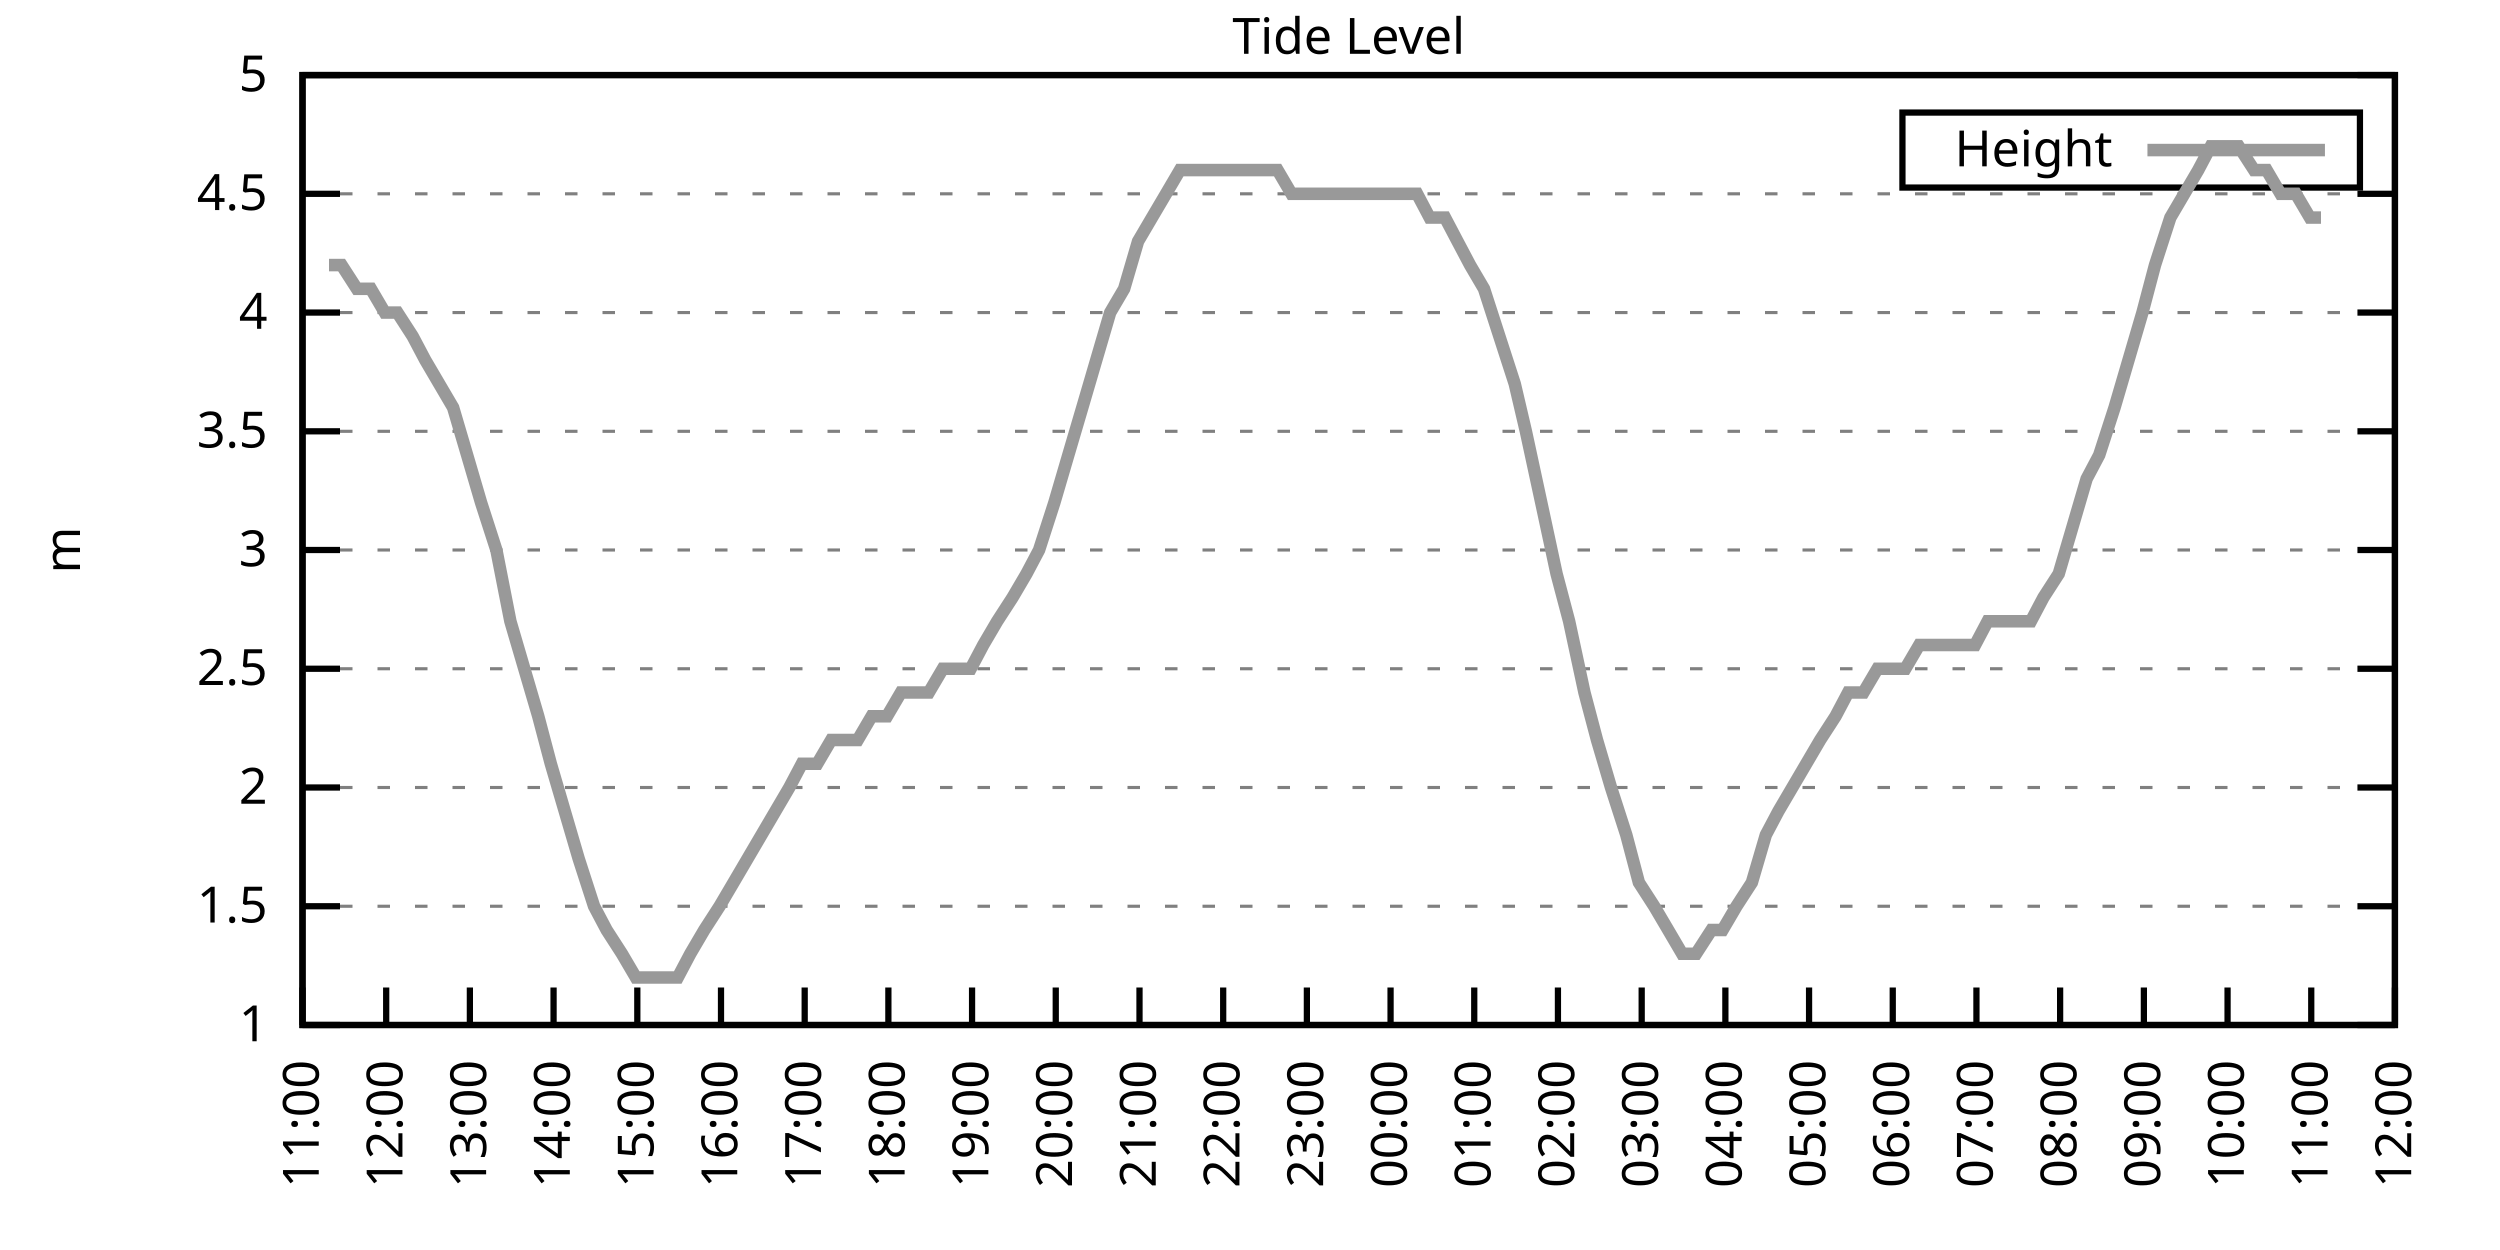
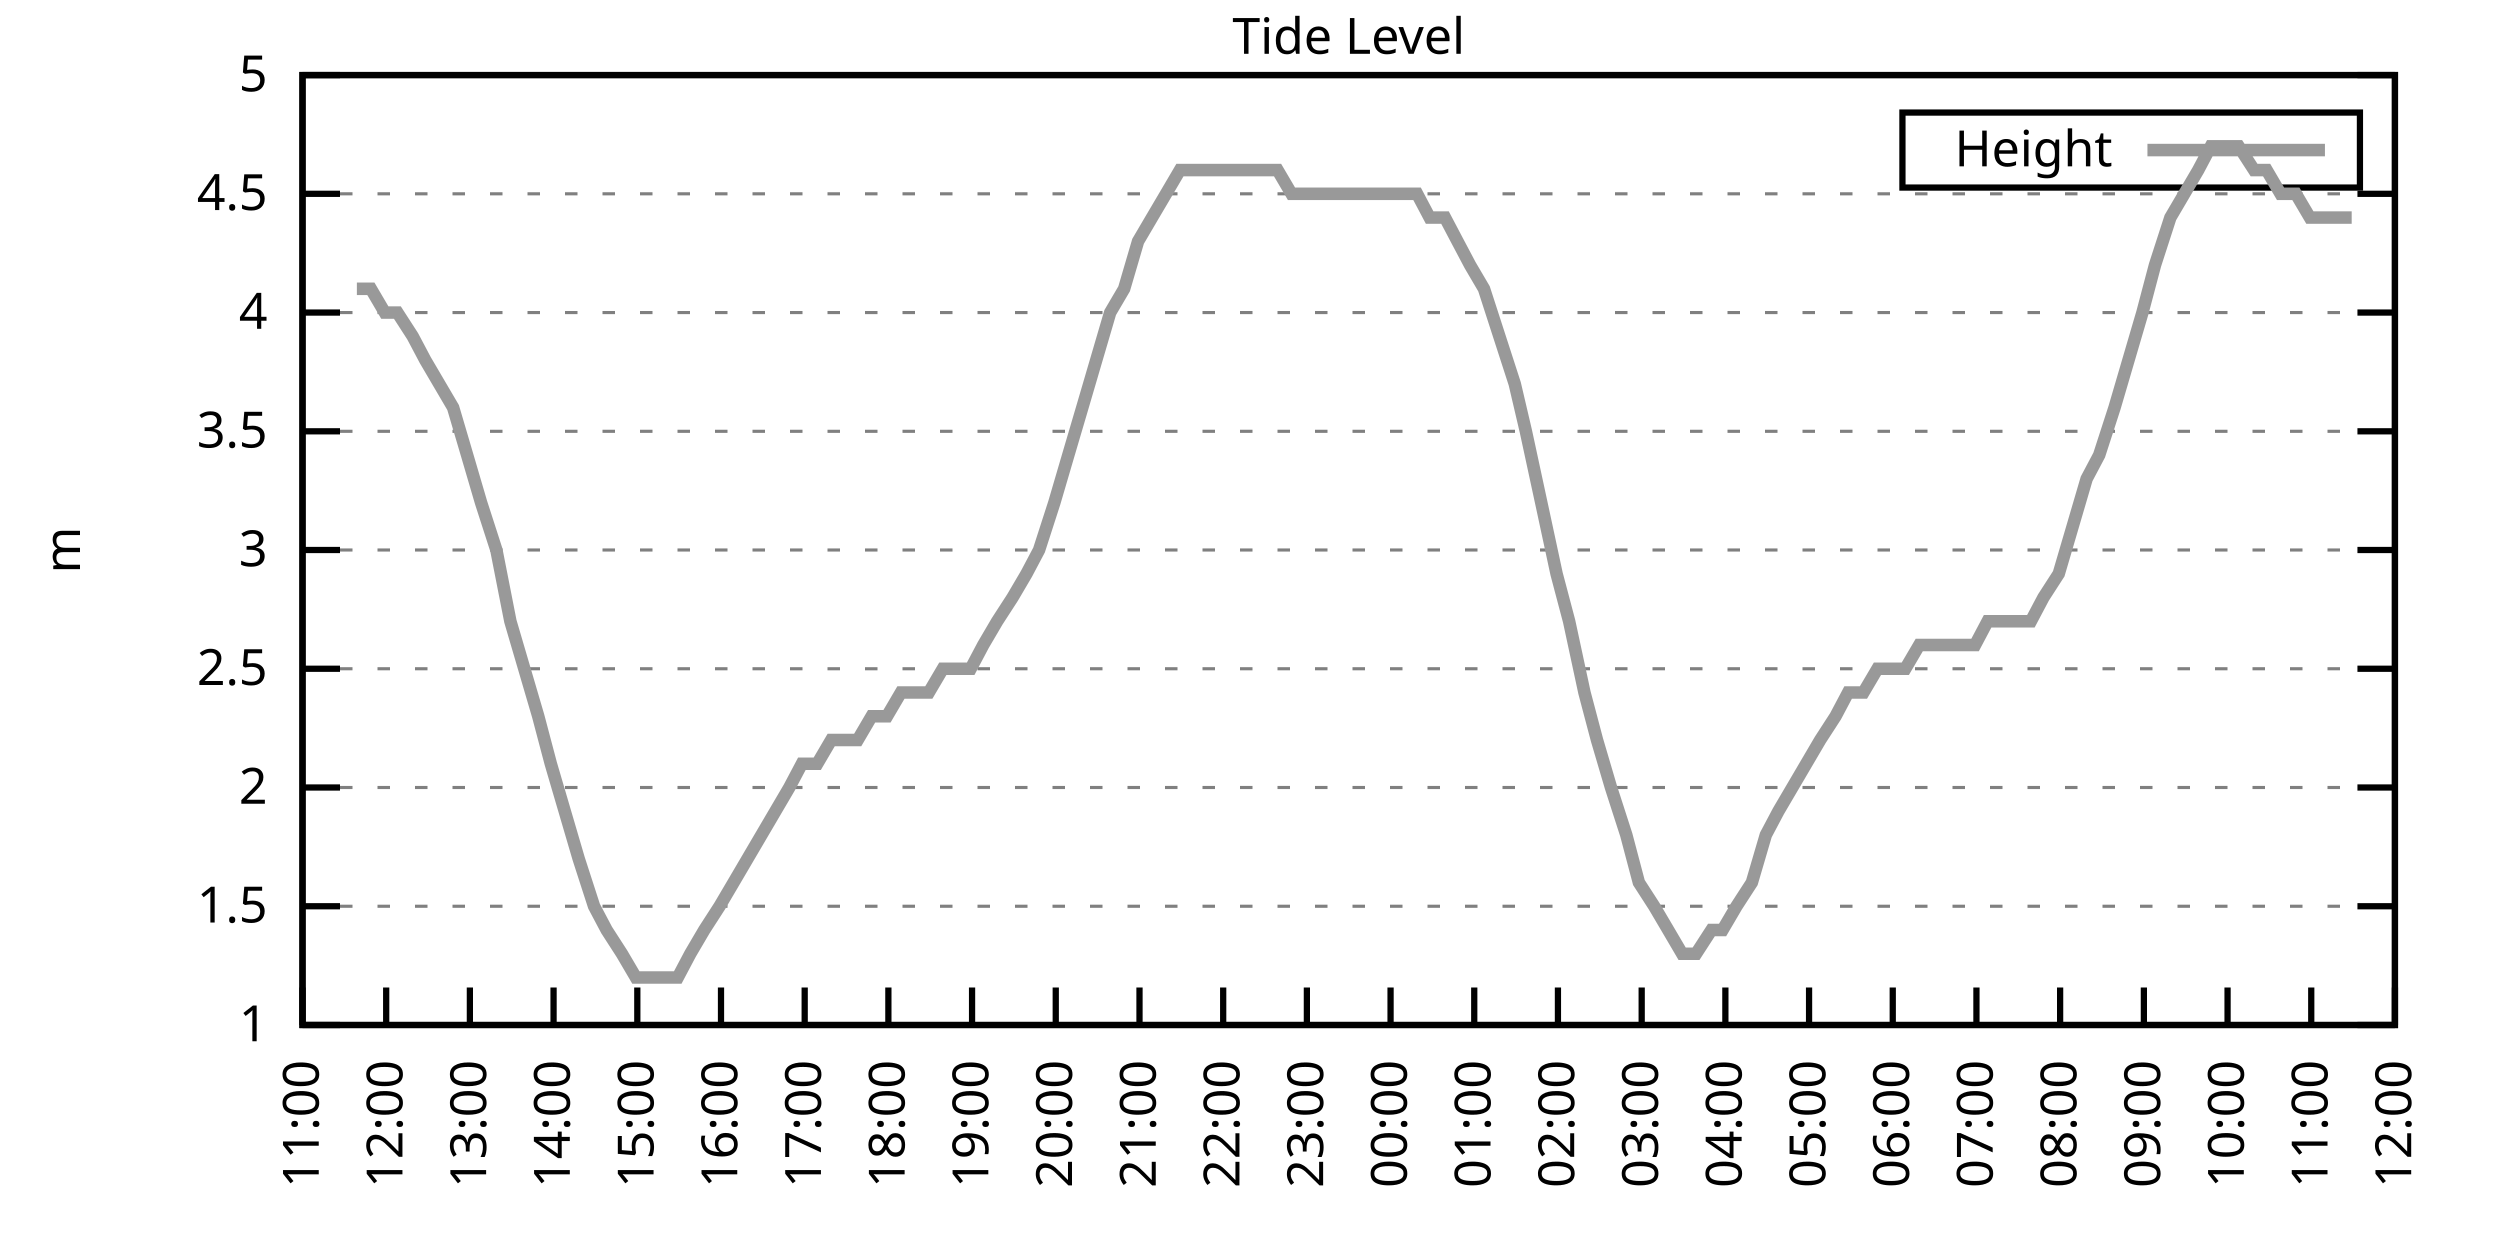
<svg xmlns="http://www.w3.org/2000/svg" xmlns:xlink="http://www.w3.org/1999/xlink" width="400" height="200" viewBox="0 0 400 200">
  <g id="gnuplot_canvas">
    <rect x="0" y="0" width="400" height="200" fill="none" />
    <defs>
      <circle id="gpDot" r="0.5" stroke-width="0.5" stroke="currentColor" />
      <path id="gpPt0" stroke-width="0.333" stroke="currentColor" d="M-1,0 h2 M0,-1 v2" />
      <path id="gpPt1" stroke-width="0.333" stroke="currentColor" d="M-1,-1 L1,1 M1,-1 L-1,1" />
      <path id="gpPt2" stroke-width="0.333" stroke="currentColor" d="M-1,0 L1,0 M0,-1 L0,1 M-1,-1 L1,1 M-1,1 L1,-1" />
      <rect id="gpPt3" stroke-width="0.333" stroke="currentColor" x="-1" y="-1" width="2" height="2" />
      <rect id="gpPt4" stroke-width="0.333" stroke="currentColor" fill="currentColor" x="-1" y="-1" width="2" height="2" />
      <circle id="gpPt5" stroke-width="0.333" stroke="currentColor" cx="0" cy="0" r="1" />
      <use xlink:href="#gpPt5" id="gpPt6" fill="currentColor" stroke="none" />
      <path id="gpPt7" stroke-width="0.333" stroke="currentColor" d="M0,-1.33 L-1.33,0.67 L1.33,0.67 z" />
      <use xlink:href="#gpPt7" id="gpPt8" fill="currentColor" stroke="none" />
      <use xlink:href="#gpPt7" id="gpPt9" stroke="currentColor" transform="rotate(180)" />
      <use xlink:href="#gpPt9" id="gpPt10" fill="currentColor" stroke="none" />
      <use xlink:href="#gpPt3" id="gpPt11" stroke="currentColor" transform="rotate(45)" />
      <use xlink:href="#gpPt11" id="gpPt12" fill="currentColor" stroke="none" />
      <path id="gpPt13" stroke-width="0.333" stroke="currentColor" d="M0,1.330 L1.265,0.411 L0.782,-1.067 L-0.782,-1.076 L-1.265,0.411 z" />
      <use xlink:href="#gpPt13" id="gpPt14" fill="currentColor" stroke="none" />
      <filter id="textbox" filterUnits="objectBoundingBox" x="0" y="0" height="1" width="1">
        <feFlood flood-color="white" flood-opacity="1" result="bgnd" />
        <feComposite in="SourceGraphic" in2="bgnd" operator="atop" />
      </filter>
      <filter id="greybox" filterUnits="objectBoundingBox" x="0" y="0" height="1" width="1">
        <feFlood flood-color="lightgrey" flood-opacity="1" result="grey" />
        <feComposite in="SourceGraphic" in2="grey" operator="atop" />
      </filter>
    </defs>
    <g fill="none" color="white" stroke="currentColor" stroke-width="1.00" stroke-linecap="butt" stroke-linejoin="miter">
</g>
    <g fill="none" color="black" stroke="currentColor" stroke-width="1.00" stroke-linecap="butt" stroke-linejoin="miter">
      <g stroke="none" shape-rendering="crispEdges">
        <polygon fill="rgb(255, 255, 255)" points="48.40,164.00 383.18,164.00 383.18,12.02 48.40,12.02 " />
      </g>
    </g>
    <g fill="none" color="black" stroke="currentColor" stroke-width="1.00" stroke-linecap="butt" stroke-linejoin="miter">
</g>
    <g fill="none" color="black" stroke="black" stroke-width="0.50" stroke-linecap="butt" stroke-linejoin="miter">
</g>
    <g fill="none" color="gray" stroke="currentColor" stroke-width="0.50" stroke-linecap="butt" stroke-linejoin="miter">
      <path stroke="gray" stroke-dasharray="2,4" class="gridline" d="M48.40,164.00 L383.19,164.00  " />
    </g>
    <g fill="none" color="gray" stroke="gray" stroke-width="1.00" stroke-linecap="butt" stroke-linejoin="miter">
</g>
    <g fill="none" color="black" stroke="currentColor" stroke-width="1.00" stroke-linecap="butt" stroke-linejoin="miter">
      <path stroke="black" d="M48.40,164.00 L54.40,164.00 M383.19,164.00 L377.19,164.00  " />
      <g transform="translate(42.80,166.60)" stroke="none" fill="black" font-family="Sans" font-size="8.00" text-anchor="end">
        <text>
          <tspan font-family="Sans"> 1</tspan>
        </text>
      </g>
    </g>
    <g fill="none" color="black" stroke="currentColor" stroke-width="1.00" stroke-linecap="butt" stroke-linejoin="miter">
</g>
    <g fill="none" color="black" stroke="black" stroke-width="0.50" stroke-linecap="butt" stroke-linejoin="miter">
</g>
    <g fill="none" color="gray" stroke="currentColor" stroke-width="0.50" stroke-linecap="butt" stroke-linejoin="miter">
      <path stroke="gray" stroke-dasharray="2,4" class="gridline" d="M48.40,145.00 L383.19,145.00  " />
    </g>
    <g fill="none" color="gray" stroke="gray" stroke-width="1.00" stroke-linecap="butt" stroke-linejoin="miter">
</g>
    <g fill="none" color="black" stroke="currentColor" stroke-width="1.00" stroke-linecap="butt" stroke-linejoin="miter">
      <path stroke="black" d="M48.40,145.00 L54.40,145.00 M383.19,145.00 L377.19,145.00  " />
      <g transform="translate(42.80,147.60)" stroke="none" fill="black" font-family="Sans" font-size="8.00" text-anchor="end">
        <text>
          <tspan font-family="Sans"> 1.5</tspan>
        </text>
      </g>
    </g>
    <g fill="none" color="black" stroke="currentColor" stroke-width="1.00" stroke-linecap="butt" stroke-linejoin="miter">
</g>
    <g fill="none" color="black" stroke="black" stroke-width="0.50" stroke-linecap="butt" stroke-linejoin="miter">
</g>
    <g fill="none" color="gray" stroke="currentColor" stroke-width="0.50" stroke-linecap="butt" stroke-linejoin="miter">
      <path stroke="gray" stroke-dasharray="2,4" class="gridline" d="M48.40,126.00 L383.19,126.00  " />
    </g>
    <g fill="none" color="gray" stroke="gray" stroke-width="1.00" stroke-linecap="butt" stroke-linejoin="miter">
</g>
    <g fill="none" color="black" stroke="currentColor" stroke-width="1.00" stroke-linecap="butt" stroke-linejoin="miter">
      <path stroke="black" d="M48.40,126.00 L54.40,126.00 M383.19,126.00 L377.19,126.00  " />
      <g transform="translate(42.80,128.60)" stroke="none" fill="black" font-family="Sans" font-size="8.00" text-anchor="end">
        <text>
          <tspan font-family="Sans"> 2</tspan>
        </text>
      </g>
    </g>
    <g fill="none" color="black" stroke="currentColor" stroke-width="1.00" stroke-linecap="butt" stroke-linejoin="miter">
</g>
    <g fill="none" color="black" stroke="black" stroke-width="0.50" stroke-linecap="butt" stroke-linejoin="miter">
</g>
    <g fill="none" color="gray" stroke="currentColor" stroke-width="0.50" stroke-linecap="butt" stroke-linejoin="miter">
      <path stroke="gray" stroke-dasharray="2,4" class="gridline" d="M48.40,107.00 L383.19,107.00  " />
    </g>
    <g fill="none" color="gray" stroke="gray" stroke-width="1.00" stroke-linecap="butt" stroke-linejoin="miter">
</g>
    <g fill="none" color="black" stroke="currentColor" stroke-width="1.00" stroke-linecap="butt" stroke-linejoin="miter">
      <path stroke="black" d="M48.40,107.00 L54.40,107.00 M383.19,107.00 L377.19,107.00  " />
      <g transform="translate(42.80,109.60)" stroke="none" fill="black" font-family="Sans" font-size="8.00" text-anchor="end">
        <text>
          <tspan font-family="Sans"> 2.5</tspan>
        </text>
      </g>
    </g>
    <g fill="none" color="black" stroke="currentColor" stroke-width="1.00" stroke-linecap="butt" stroke-linejoin="miter">
</g>
    <g fill="none" color="black" stroke="black" stroke-width="0.50" stroke-linecap="butt" stroke-linejoin="miter">
</g>
    <g fill="none" color="gray" stroke="currentColor" stroke-width="0.50" stroke-linecap="butt" stroke-linejoin="miter">
      <path stroke="gray" stroke-dasharray="2,4" class="gridline" d="M48.40,88.00 L383.19,88.00  " />
    </g>
    <g fill="none" color="gray" stroke="gray" stroke-width="1.00" stroke-linecap="butt" stroke-linejoin="miter">
</g>
    <g fill="none" color="black" stroke="currentColor" stroke-width="1.00" stroke-linecap="butt" stroke-linejoin="miter">
      <path stroke="black" d="M48.40,88.00 L54.40,88.00 M383.19,88.00 L377.19,88.00  " />
      <g transform="translate(42.80,90.60)" stroke="none" fill="black" font-family="Sans" font-size="8.00" text-anchor="end">
        <text>
          <tspan font-family="Sans"> 3</tspan>
        </text>
      </g>
    </g>
    <g fill="none" color="black" stroke="currentColor" stroke-width="1.00" stroke-linecap="butt" stroke-linejoin="miter">
</g>
    <g fill="none" color="black" stroke="black" stroke-width="0.50" stroke-linecap="butt" stroke-linejoin="miter">
</g>
    <g fill="none" color="gray" stroke="currentColor" stroke-width="0.50" stroke-linecap="butt" stroke-linejoin="miter">
      <path stroke="gray" stroke-dasharray="2,4" class="gridline" d="M48.40,69.01 L383.19,69.01  " />
    </g>
    <g fill="none" color="gray" stroke="gray" stroke-width="1.00" stroke-linecap="butt" stroke-linejoin="miter">
</g>
    <g fill="none" color="black" stroke="currentColor" stroke-width="1.00" stroke-linecap="butt" stroke-linejoin="miter">
      <path stroke="black" d="M48.40,69.01 L54.40,69.01 M383.19,69.01 L377.19,69.01  " />
      <g transform="translate(42.80,71.61)" stroke="none" fill="black" font-family="Sans" font-size="8.00" text-anchor="end">
        <text>
          <tspan font-family="Sans"> 3.5</tspan>
        </text>
      </g>
    </g>
    <g fill="none" color="black" stroke="currentColor" stroke-width="1.00" stroke-linecap="butt" stroke-linejoin="miter">
</g>
    <g fill="none" color="black" stroke="black" stroke-width="0.50" stroke-linecap="butt" stroke-linejoin="miter">
</g>
    <g fill="none" color="gray" stroke="currentColor" stroke-width="0.50" stroke-linecap="butt" stroke-linejoin="miter">
      <path stroke="gray" stroke-dasharray="2,4" class="gridline" d="M48.40,50.01 L383.19,50.01  " />
    </g>
    <g fill="none" color="gray" stroke="gray" stroke-width="1.00" stroke-linecap="butt" stroke-linejoin="miter">
</g>
    <g fill="none" color="black" stroke="currentColor" stroke-width="1.00" stroke-linecap="butt" stroke-linejoin="miter">
      <path stroke="black" d="M48.40,50.01 L54.40,50.01 M383.19,50.01 L377.19,50.01  " />
      <g transform="translate(42.80,52.61)" stroke="none" fill="black" font-family="Sans" font-size="8.00" text-anchor="end">
        <text>
          <tspan font-family="Sans"> 4</tspan>
        </text>
      </g>
    </g>
    <g fill="none" color="black" stroke="currentColor" stroke-width="1.00" stroke-linecap="butt" stroke-linejoin="miter">
</g>
    <g fill="none" color="black" stroke="black" stroke-width="0.50" stroke-linecap="butt" stroke-linejoin="miter">
</g>
    <g fill="none" color="gray" stroke="currentColor" stroke-width="0.50" stroke-linecap="butt" stroke-linejoin="miter">
      <path stroke="gray" stroke-dasharray="2,4" class="gridline" d="M48.40,31.01 L383.19,31.01  " />
    </g>
    <g fill="none" color="gray" stroke="gray" stroke-width="1.00" stroke-linecap="butt" stroke-linejoin="miter">
</g>
    <g fill="none" color="black" stroke="currentColor" stroke-width="1.00" stroke-linecap="butt" stroke-linejoin="miter">
      <path stroke="black" d="M48.40,31.01 L54.40,31.01 M383.19,31.01 L377.19,31.01  " />
      <g transform="translate(42.80,33.61)" stroke="none" fill="black" font-family="Sans" font-size="8.00" text-anchor="end">
        <text>
          <tspan font-family="Sans"> 4.5</tspan>
        </text>
      </g>
    </g>
    <g fill="none" color="black" stroke="currentColor" stroke-width="1.00" stroke-linecap="butt" stroke-linejoin="miter">
</g>
    <g fill="none" color="black" stroke="black" stroke-width="0.50" stroke-linecap="butt" stroke-linejoin="miter">
</g>
    <g fill="none" color="gray" stroke="currentColor" stroke-width="0.50" stroke-linecap="butt" stroke-linejoin="miter">
      <path stroke="gray" stroke-dasharray="2,4" class="gridline" d="M48.40,12.01 L383.19,12.01  " />
    </g>
    <g fill="none" color="gray" stroke="gray" stroke-width="1.00" stroke-linecap="butt" stroke-linejoin="miter">
</g>
    <g fill="none" color="black" stroke="currentColor" stroke-width="1.00" stroke-linecap="butt" stroke-linejoin="miter">
      <path stroke="black" d="M48.40,12.01 L54.40,12.01 M383.19,12.01 L377.19,12.01  " />
      <g transform="translate(42.80,14.61)" stroke="none" fill="black" font-family="Sans" font-size="8.00" text-anchor="end">
        <text>
          <tspan font-family="Sans"> 5</tspan>
        </text>
      </g>
    </g>
    <g fill="none" color="black" stroke="currentColor" stroke-width="1.00" stroke-linecap="butt" stroke-linejoin="miter">
      <path stroke="black" d="M48.40,164.00 L48.40,158.00  " />
      <g transform="translate(51.00,169.60) rotate(270.00)" stroke="none" fill="black" font-family="Sans" font-size="8.00" text-anchor="end">
        <text>
          <tspan font-family="Sans">11:00</tspan>
        </text>
      </g>
    </g>
    <g fill="none" color="black" stroke="currentColor" stroke-width="1.00" stroke-linecap="butt" stroke-linejoin="miter">
      <path stroke="black" d="M61.79,164.00 L61.79,158.00  " />
      <g transform="translate(64.39,169.60) rotate(270.00)" stroke="none" fill="black" font-family="Sans" font-size="8.00" text-anchor="end">
        <text>
          <tspan font-family="Sans">12:00</tspan>
        </text>
      </g>
    </g>
    <g fill="none" color="black" stroke="currentColor" stroke-width="1.00" stroke-linecap="butt" stroke-linejoin="miter">
      <path stroke="black" d="M75.18,164.00 L75.18,158.00  " />
      <g transform="translate(77.78,169.60) rotate(270.00)" stroke="none" fill="black" font-family="Sans" font-size="8.00" text-anchor="end">
        <text>
          <tspan font-family="Sans">13:00</tspan>
        </text>
      </g>
    </g>
    <g fill="none" color="black" stroke="currentColor" stroke-width="1.00" stroke-linecap="butt" stroke-linejoin="miter">
      <path stroke="black" d="M88.57,164.00 L88.57,158.00  " />
      <g transform="translate(91.17,169.60) rotate(270.00)" stroke="none" fill="black" font-family="Sans" font-size="8.00" text-anchor="end">
        <text>
          <tspan font-family="Sans">14:00</tspan>
        </text>
      </g>
    </g>
    <g fill="none" color="black" stroke="currentColor" stroke-width="1.00" stroke-linecap="butt" stroke-linejoin="miter">
      <path stroke="black" d="M101.97,164.00 L101.97,158.00  " />
      <g transform="translate(104.57,169.60) rotate(270.00)" stroke="none" fill="black" font-family="Sans" font-size="8.00" text-anchor="end">
        <text>
          <tspan font-family="Sans">15:00</tspan>
        </text>
      </g>
    </g>
    <g fill="none" color="black" stroke="currentColor" stroke-width="1.00" stroke-linecap="butt" stroke-linejoin="miter">
      <path stroke="black" d="M115.36,164.00 L115.36,158.00  " />
      <g transform="translate(117.96,169.60) rotate(270.00)" stroke="none" fill="black" font-family="Sans" font-size="8.00" text-anchor="end">
        <text>
          <tspan font-family="Sans">16:00</tspan>
        </text>
      </g>
    </g>
    <g fill="none" color="black" stroke="currentColor" stroke-width="1.00" stroke-linecap="butt" stroke-linejoin="miter">
      <path stroke="black" d="M128.75,164.00 L128.75,158.00  " />
      <g transform="translate(131.35,169.60) rotate(270.00)" stroke="none" fill="black" font-family="Sans" font-size="8.00" text-anchor="end">
        <text>
          <tspan font-family="Sans">17:00</tspan>
        </text>
      </g>
    </g>
    <g fill="none" color="black" stroke="currentColor" stroke-width="1.00" stroke-linecap="butt" stroke-linejoin="miter">
      <path stroke="black" d="M142.14,164.00 L142.14,158.00  " />
      <g transform="translate(144.74,169.60) rotate(270.00)" stroke="none" fill="black" font-family="Sans" font-size="8.00" text-anchor="end">
        <text>
          <tspan font-family="Sans">18:00</tspan>
        </text>
      </g>
    </g>
    <g fill="none" color="black" stroke="currentColor" stroke-width="1.00" stroke-linecap="butt" stroke-linejoin="miter">
      <path stroke="black" d="M155.53,164.00 L155.53,158.00  " />
      <g transform="translate(158.13,169.60) rotate(270.00)" stroke="none" fill="black" font-family="Sans" font-size="8.00" text-anchor="end">
        <text>
          <tspan font-family="Sans">19:00</tspan>
        </text>
      </g>
    </g>
    <g fill="none" color="black" stroke="currentColor" stroke-width="1.00" stroke-linecap="butt" stroke-linejoin="miter">
      <path stroke="black" d="M168.92,164.00 L168.92,158.00  " />
      <g transform="translate(171.52,169.60) rotate(270.00)" stroke="none" fill="black" font-family="Sans" font-size="8.00" text-anchor="end">
        <text>
          <tspan font-family="Sans">20:00</tspan>
        </text>
      </g>
    </g>
    <g fill="none" color="black" stroke="currentColor" stroke-width="1.00" stroke-linecap="butt" stroke-linejoin="miter">
      <path stroke="black" d="M182.32,164.00 L182.32,158.00  " />
      <g transform="translate(184.92,169.60) rotate(270.00)" stroke="none" fill="black" font-family="Sans" font-size="8.00" text-anchor="end">
        <text>
          <tspan font-family="Sans">21:00</tspan>
        </text>
      </g>
    </g>
    <g fill="none" color="black" stroke="currentColor" stroke-width="1.00" stroke-linecap="butt" stroke-linejoin="miter">
      <path stroke="black" d="M195.71,164.00 L195.71,158.00  " />
      <g transform="translate(198.31,169.60) rotate(270.00)" stroke="none" fill="black" font-family="Sans" font-size="8.00" text-anchor="end">
        <text>
          <tspan font-family="Sans">22:00</tspan>
        </text>
      </g>
    </g>
    <g fill="none" color="black" stroke="currentColor" stroke-width="1.00" stroke-linecap="butt" stroke-linejoin="miter">
      <path stroke="black" d="M209.10,164.00 L209.10,158.00  " />
      <g transform="translate(211.70,169.60) rotate(270.00)" stroke="none" fill="black" font-family="Sans" font-size="8.00" text-anchor="end">
        <text>
          <tspan font-family="Sans">23:00</tspan>
        </text>
      </g>
    </g>
    <g fill="none" color="black" stroke="currentColor" stroke-width="1.00" stroke-linecap="butt" stroke-linejoin="miter">
      <path stroke="black" d="M222.49,164.00 L222.49,158.00  " />
      <g transform="translate(225.09,169.60) rotate(270.00)" stroke="none" fill="black" font-family="Sans" font-size="8.00" text-anchor="end">
        <text>
          <tspan font-family="Sans">00:00</tspan>
        </text>
      </g>
    </g>
    <g fill="none" color="black" stroke="currentColor" stroke-width="1.00" stroke-linecap="butt" stroke-linejoin="miter">
      <path stroke="black" d="M235.88,164.00 L235.88,158.00  " />
      <g transform="translate(238.48,169.60) rotate(270.00)" stroke="none" fill="black" font-family="Sans" font-size="8.00" text-anchor="end">
        <text>
          <tspan font-family="Sans">01:00</tspan>
        </text>
      </g>
    </g>
    <g fill="none" color="black" stroke="currentColor" stroke-width="1.00" stroke-linecap="butt" stroke-linejoin="miter">
      <path stroke="black" d="M249.27,164.00 L249.27,158.00  " />
      <g transform="translate(251.87,169.60) rotate(270.00)" stroke="none" fill="black" font-family="Sans" font-size="8.00" text-anchor="end">
        <text>
          <tspan font-family="Sans">02:00</tspan>
        </text>
      </g>
    </g>
    <g fill="none" color="black" stroke="currentColor" stroke-width="1.00" stroke-linecap="butt" stroke-linejoin="miter">
      <path stroke="black" d="M262.67,164.00 L262.67,158.00  " />
      <g transform="translate(265.27,169.60) rotate(270.00)" stroke="none" fill="black" font-family="Sans" font-size="8.00" text-anchor="end">
        <text>
          <tspan font-family="Sans">03:00</tspan>
        </text>
      </g>
    </g>
    <g fill="none" color="black" stroke="currentColor" stroke-width="1.00" stroke-linecap="butt" stroke-linejoin="miter">
      <path stroke="black" d="M276.06,164.00 L276.06,158.00  " />
      <g transform="translate(278.66,169.60) rotate(270.00)" stroke="none" fill="black" font-family="Sans" font-size="8.00" text-anchor="end">
        <text>
          <tspan font-family="Sans">04:00</tspan>
        </text>
      </g>
    </g>
    <g fill="none" color="black" stroke="currentColor" stroke-width="1.00" stroke-linecap="butt" stroke-linejoin="miter">
      <path stroke="black" d="M289.45,164.00 L289.45,158.00  " />
      <g transform="translate(292.05,169.60) rotate(270.00)" stroke="none" fill="black" font-family="Sans" font-size="8.00" text-anchor="end">
        <text>
          <tspan font-family="Sans">05:00</tspan>
        </text>
      </g>
    </g>
    <g fill="none" color="black" stroke="currentColor" stroke-width="1.00" stroke-linecap="butt" stroke-linejoin="miter">
      <path stroke="black" d="M302.84,164.00 L302.84,158.00  " />
      <g transform="translate(305.44,169.60) rotate(270.00)" stroke="none" fill="black" font-family="Sans" font-size="8.00" text-anchor="end">
        <text>
          <tspan font-family="Sans">06:00</tspan>
        </text>
      </g>
    </g>
    <g fill="none" color="black" stroke="currentColor" stroke-width="1.00" stroke-linecap="butt" stroke-linejoin="miter">
      <path stroke="black" d="M316.23,164.00 L316.23,158.00  " />
      <g transform="translate(318.83,169.60) rotate(270.00)" stroke="none" fill="black" font-family="Sans" font-size="8.00" text-anchor="end">
        <text>
          <tspan font-family="Sans">07:00</tspan>
        </text>
      </g>
    </g>
    <g fill="none" color="black" stroke="currentColor" stroke-width="1.00" stroke-linecap="butt" stroke-linejoin="miter">
      <path stroke="black" d="M329.62,164.00 L329.62,158.00  " />
      <g transform="translate(332.22,169.60) rotate(270.00)" stroke="none" fill="black" font-family="Sans" font-size="8.00" text-anchor="end">
        <text>
          <tspan font-family="Sans">08:00</tspan>
        </text>
      </g>
    </g>
    <g fill="none" color="black" stroke="currentColor" stroke-width="1.00" stroke-linecap="butt" stroke-linejoin="miter">
      <path stroke="black" d="M343.02,164.00 L343.02,158.00  " />
      <g transform="translate(345.62,169.60) rotate(270.00)" stroke="none" fill="black" font-family="Sans" font-size="8.00" text-anchor="end">
        <text>
          <tspan font-family="Sans">09:00</tspan>
        </text>
      </g>
    </g>
    <g fill="none" color="black" stroke="currentColor" stroke-width="1.00" stroke-linecap="butt" stroke-linejoin="miter">
      <path stroke="black" d="M356.41,164.00 L356.41,158.00  " />
      <g transform="translate(359.01,169.60) rotate(270.00)" stroke="none" fill="black" font-family="Sans" font-size="8.00" text-anchor="end">
        <text>
          <tspan font-family="Sans">10:00</tspan>
        </text>
      </g>
    </g>
    <g fill="none" color="black" stroke="currentColor" stroke-width="1.00" stroke-linecap="butt" stroke-linejoin="miter">
      <path stroke="black" d="M369.80,164.00 L369.80,158.00  " />
      <g transform="translate(372.40,169.60) rotate(270.00)" stroke="none" fill="black" font-family="Sans" font-size="8.00" text-anchor="end">
        <text>
          <tspan font-family="Sans">11:00</tspan>
        </text>
      </g>
    </g>
    <g fill="none" color="black" stroke="currentColor" stroke-width="1.00" stroke-linecap="butt" stroke-linejoin="miter">
      <path stroke="black" d="M383.19,164.00 L383.19,158.00  " />
      <g transform="translate(385.79,169.60) rotate(270.00)" stroke="none" fill="black" font-family="Sans" font-size="8.00" text-anchor="end">
        <text>
          <tspan font-family="Sans">12:00</tspan>
        </text>
      </g>
    </g>
    <g fill="none" color="black" stroke="currentColor" stroke-width="1.00" stroke-linecap="butt" stroke-linejoin="miter">
</g>
    <g fill="none" color="black" stroke="currentColor" stroke-width="1.00" stroke-linecap="butt" stroke-linejoin="miter">
      <path stroke="black" d="M48.40,12.01 L48.40,164.00 L383.19,164.00 L383.19,12.01 L48.40,12.01 Z  " />
    </g>
    <g fill="none" color="black" stroke="currentColor" stroke-width="1.00" stroke-linecap="butt" stroke-linejoin="miter">
</g>
    <g fill="none" color="black" stroke="currentColor" stroke-width="1.00" stroke-linecap="butt" stroke-linejoin="miter">
      <path stroke="black" d="M304.39,30.01 L304.39,18.01 L377.59,18.01 L377.59,30.01 L304.39,30.01 Z  " />
    </g>
    <g id="Tide_level_plot_1">
      <g fill="none" color="white" stroke="black" stroke-width="2.00" stroke-linecap="butt" stroke-linejoin="miter">
</g>
      <g fill="none" color="black" stroke="currentColor" stroke-width="2.00" stroke-linecap="butt" stroke-linejoin="miter">
        <g transform="translate(337.99,26.61)" stroke="none" fill="black" font-family="Sans" font-size="8.00" text-anchor="end">
          <text>
            <tspan font-family="Sans">Height</tspan>
          </text>
        </g>
      </g>
      <g fill="none" color="black" stroke="currentColor" stroke-width="2.00" stroke-linecap="butt" stroke-linejoin="miter">
-         <path stroke="rgb(153, 153, 153)" d="M343.59,24.01 L371.99,24.01 M52.64,42.41 L54.65,42.41 L57.10,46.21 L59.34,46.21 L61.57,50.01 L63.58,50.01   L66.03,53.81 L68.04,57.61 L70.27,61.41 L72.50,65.21 L74.74,72.81 L76.97,80.41 L79.42,88.00 L81.66,99.40   L83.89,107.00 L86.12,114.60 L88.13,122.20 L90.36,129.80 L92.59,137.40 L95.05,145.00 L97.06,148.80 L99.51,152.60   L101.74,156.40 L103.75,156.40 L106.21,156.40 L108.44,156.40 L110.45,152.60 L112.68,148.80 L115.13,145.00 L117.37,141.20   L119.60,137.40 L121.83,133.60 L124.06,129.80 L126.29,126.00 L128.30,122.20 L130.76,122.20 L132.99,118.40 L135.22,118.40   L137.23,118.40 L139.46,114.60 L141.92,114.60 L144.15,110.80 L146.16,110.80 L148.61,110.80 L150.85,107.00 L153.08,107.00   L155.31,107.00 L157.32,103.20 L159.55,99.40 L162.01,95.60 L164.24,91.80 L166.25,88.00 L168.70,80.41 L170.93,72.81   L173.17,65.21 L175.40,57.61 L177.63,50.01 L179.86,46.21 L182.09,38.61 L184.32,34.81 L186.56,31.01 L188.79,27.21   L190.80,27.21 L193.25,27.21 L195.48,27.21 L197.49,27.21 L199.95,27.21 L202.18,27.21 L204.41,27.21 L206.64,31.01   L208.88,31.01 L210.88,31.01 L213.12,31.01 L215.35,31.01 L217.80,31.01 L220.04,31.01 L222.27,31.01 L224.28,31.01   L226.73,31.01 L228.74,34.81 L231.20,34.81 L233.20,38.61 L235.21,42.41 L237.44,46.21 L239.90,53.81 L242.36,61.41   L244.14,69.01 L246.60,80.41 L249.05,91.80 L251.06,99.40 L253.51,110.80 L255.52,118.40 L257.76,126.00 L260.21,133.60   L262.22,141.20 L264.67,145.00 L266.91,148.80 L269.14,152.60 L271.37,152.60 L273.83,148.80 L275.61,148.80 L277.84,145.00   L280.30,141.20 L282.53,133.60 L284.54,129.80 L286.77,126.00 L291.23,118.40 L293.69,114.60 L295.70,110.80 L298.15,110.80   L300.39,107.00 L302.62,107.00 L304.85,107.00 L307.08,103.20 L309.31,103.20 L311.54,103.20 L313.78,103.20 L316.01,103.20   L318.02,99.40 L320.47,99.40 L322.70,99.40 L324.94,99.40 L326.95,95.60 L329.40,91.80 L331.63,84.21 L333.86,76.61   L335.87,72.81 L338.33,65.21 L340.56,57.61 L342.79,50.01 L344.80,42.41 L347.26,34.81 L349.49,31.01 L351.72,27.21   L353.73,23.41 L356.18,23.41 L358.19,23.41 L360.65,27.21 L362.66,27.21 L364.89,31.01 L367.34,31.01 L369.58,34.81   L371.36,34.81  " />
+         <path stroke="rgb(153, 153, 153)" d="M343.59,24.01 L371.99,24.01 M57.10,46.21 L59.34,46.21 L61.57,50.01 L63.58,50.01 L66.03,53.81 L68.04,57.61   L70.27,61.41 L72.50,65.21 L74.74,72.81 L76.97,80.41 L79.42,88.00 L81.66,99.40 L83.89,107.00 L86.12,114.60   L88.13,122.20 L90.36,129.80 L92.59,137.40 L95.05,145.00 L97.06,148.80 L99.51,152.60 L101.74,156.40 L103.75,156.40   L106.21,156.40 L108.44,156.40 L110.45,152.60 L112.68,148.80 L115.13,145.00 L117.37,141.20 L119.60,137.40 L121.83,133.60   L124.06,129.80 L126.29,126.00 L128.30,122.20 L130.76,122.20 L132.99,118.40 L135.22,118.40 L137.23,118.40 L139.46,114.60   L141.92,114.60 L144.15,110.80 L146.16,110.80 L148.61,110.80 L150.85,107.00 L153.08,107.00 L155.31,107.00 L157.32,103.20   L159.55,99.40 L162.01,95.60 L164.24,91.80 L166.25,88.00 L168.70,80.41 L170.93,72.81 L173.17,65.21 L175.40,57.61   L177.63,50.01 L179.86,46.21 L182.09,38.61 L184.32,34.81 L186.56,31.01 L188.79,27.21 L190.80,27.21 L193.25,27.21   L195.48,27.21 L197.49,27.21 L199.95,27.21 L202.18,27.21 L204.41,27.21 L206.64,31.01 L208.88,31.01 L210.88,31.01   L213.12,31.01 L215.35,31.01 L217.80,31.01 L220.04,31.01 L222.27,31.01 L224.28,31.01 L226.73,31.01 L228.74,34.81   L231.20,34.81 L233.20,38.61 L235.21,42.41 L237.44,46.21 L239.90,53.81 L242.36,61.41 L244.14,69.01 L246.60,80.41   L249.05,91.80 L251.06,99.40 L253.51,110.80 L255.52,118.40 L257.76,126.00 L260.21,133.60 L262.22,141.20 L264.67,145.00   L266.91,148.80 L269.14,152.60 L271.37,152.60 L273.83,148.80 L275.61,148.80 L277.84,145.00 L280.30,141.20 L282.53,133.60   L284.54,129.80 L286.77,126.00 L291.23,118.40 L293.69,114.60 L295.70,110.80 L298.15,110.80 L300.39,107.00 L302.62,107.00   L304.85,107.00 L307.08,103.20 L309.31,103.20 L311.54,103.20 L313.78,103.20 L316.01,103.20 L318.02,99.40 L320.47,99.40   L322.70,99.40 L324.94,99.40 L326.95,95.60 L329.40,91.80 L331.63,84.21 L333.86,76.61 L335.87,72.81 L338.33,65.21   L340.56,57.61 L342.79,50.01 L344.80,42.41 L347.26,34.81 L349.49,31.01 L351.72,27.21 L353.73,23.41 L356.18,23.41   L358.19,23.41 L360.65,27.21 L362.66,27.21 L364.89,31.01 L367.34,31.01 L369.58,34.81 L371.36,34.81 L373.82,34.81   L376.27,34.81  " />
      </g>
    </g>
    <g fill="none" color="black" stroke="currentColor" stroke-width="2.00" stroke-linecap="butt" stroke-linejoin="miter">
</g>
    <g fill="none" color="black" stroke="black" stroke-width="1.00" stroke-linecap="butt" stroke-linejoin="miter">
</g>
    <g fill="none" color="black" stroke="currentColor" stroke-width="1.00" stroke-linecap="butt" stroke-linejoin="miter">
      <path stroke="black" d="M48.40,12.01 L48.40,164.00 L383.19,164.00 L383.19,12.01 L48.40,12.01 Z  " />
      <g transform="translate(12.80,88.01) rotate(270.00)" stroke="none" fill="black" font-family="Sans" font-size="8.00" text-anchor="middle">
        <text>
          <tspan font-family="Sans">m</tspan>
        </text>
      </g>
    </g>
    <g fill="none" color="black" stroke="currentColor" stroke-width="1.00" stroke-linecap="butt" stroke-linejoin="miter">
</g>
    <g fill="none" color="black" stroke="currentColor" stroke-width="1.00" stroke-linecap="butt" stroke-linejoin="miter">
      <g transform="translate(215.79,8.61)" stroke="none" fill="black" font-family="Sans" font-size="8.00" text-anchor="middle">
        <text>
          <tspan font-family="Sans">Tide Level</tspan>
        </text>
      </g>
    </g>
    <g fill="none" color="black" stroke="currentColor" stroke-width="1.00" stroke-linecap="butt" stroke-linejoin="miter">
</g>
  </g>
</svg>
